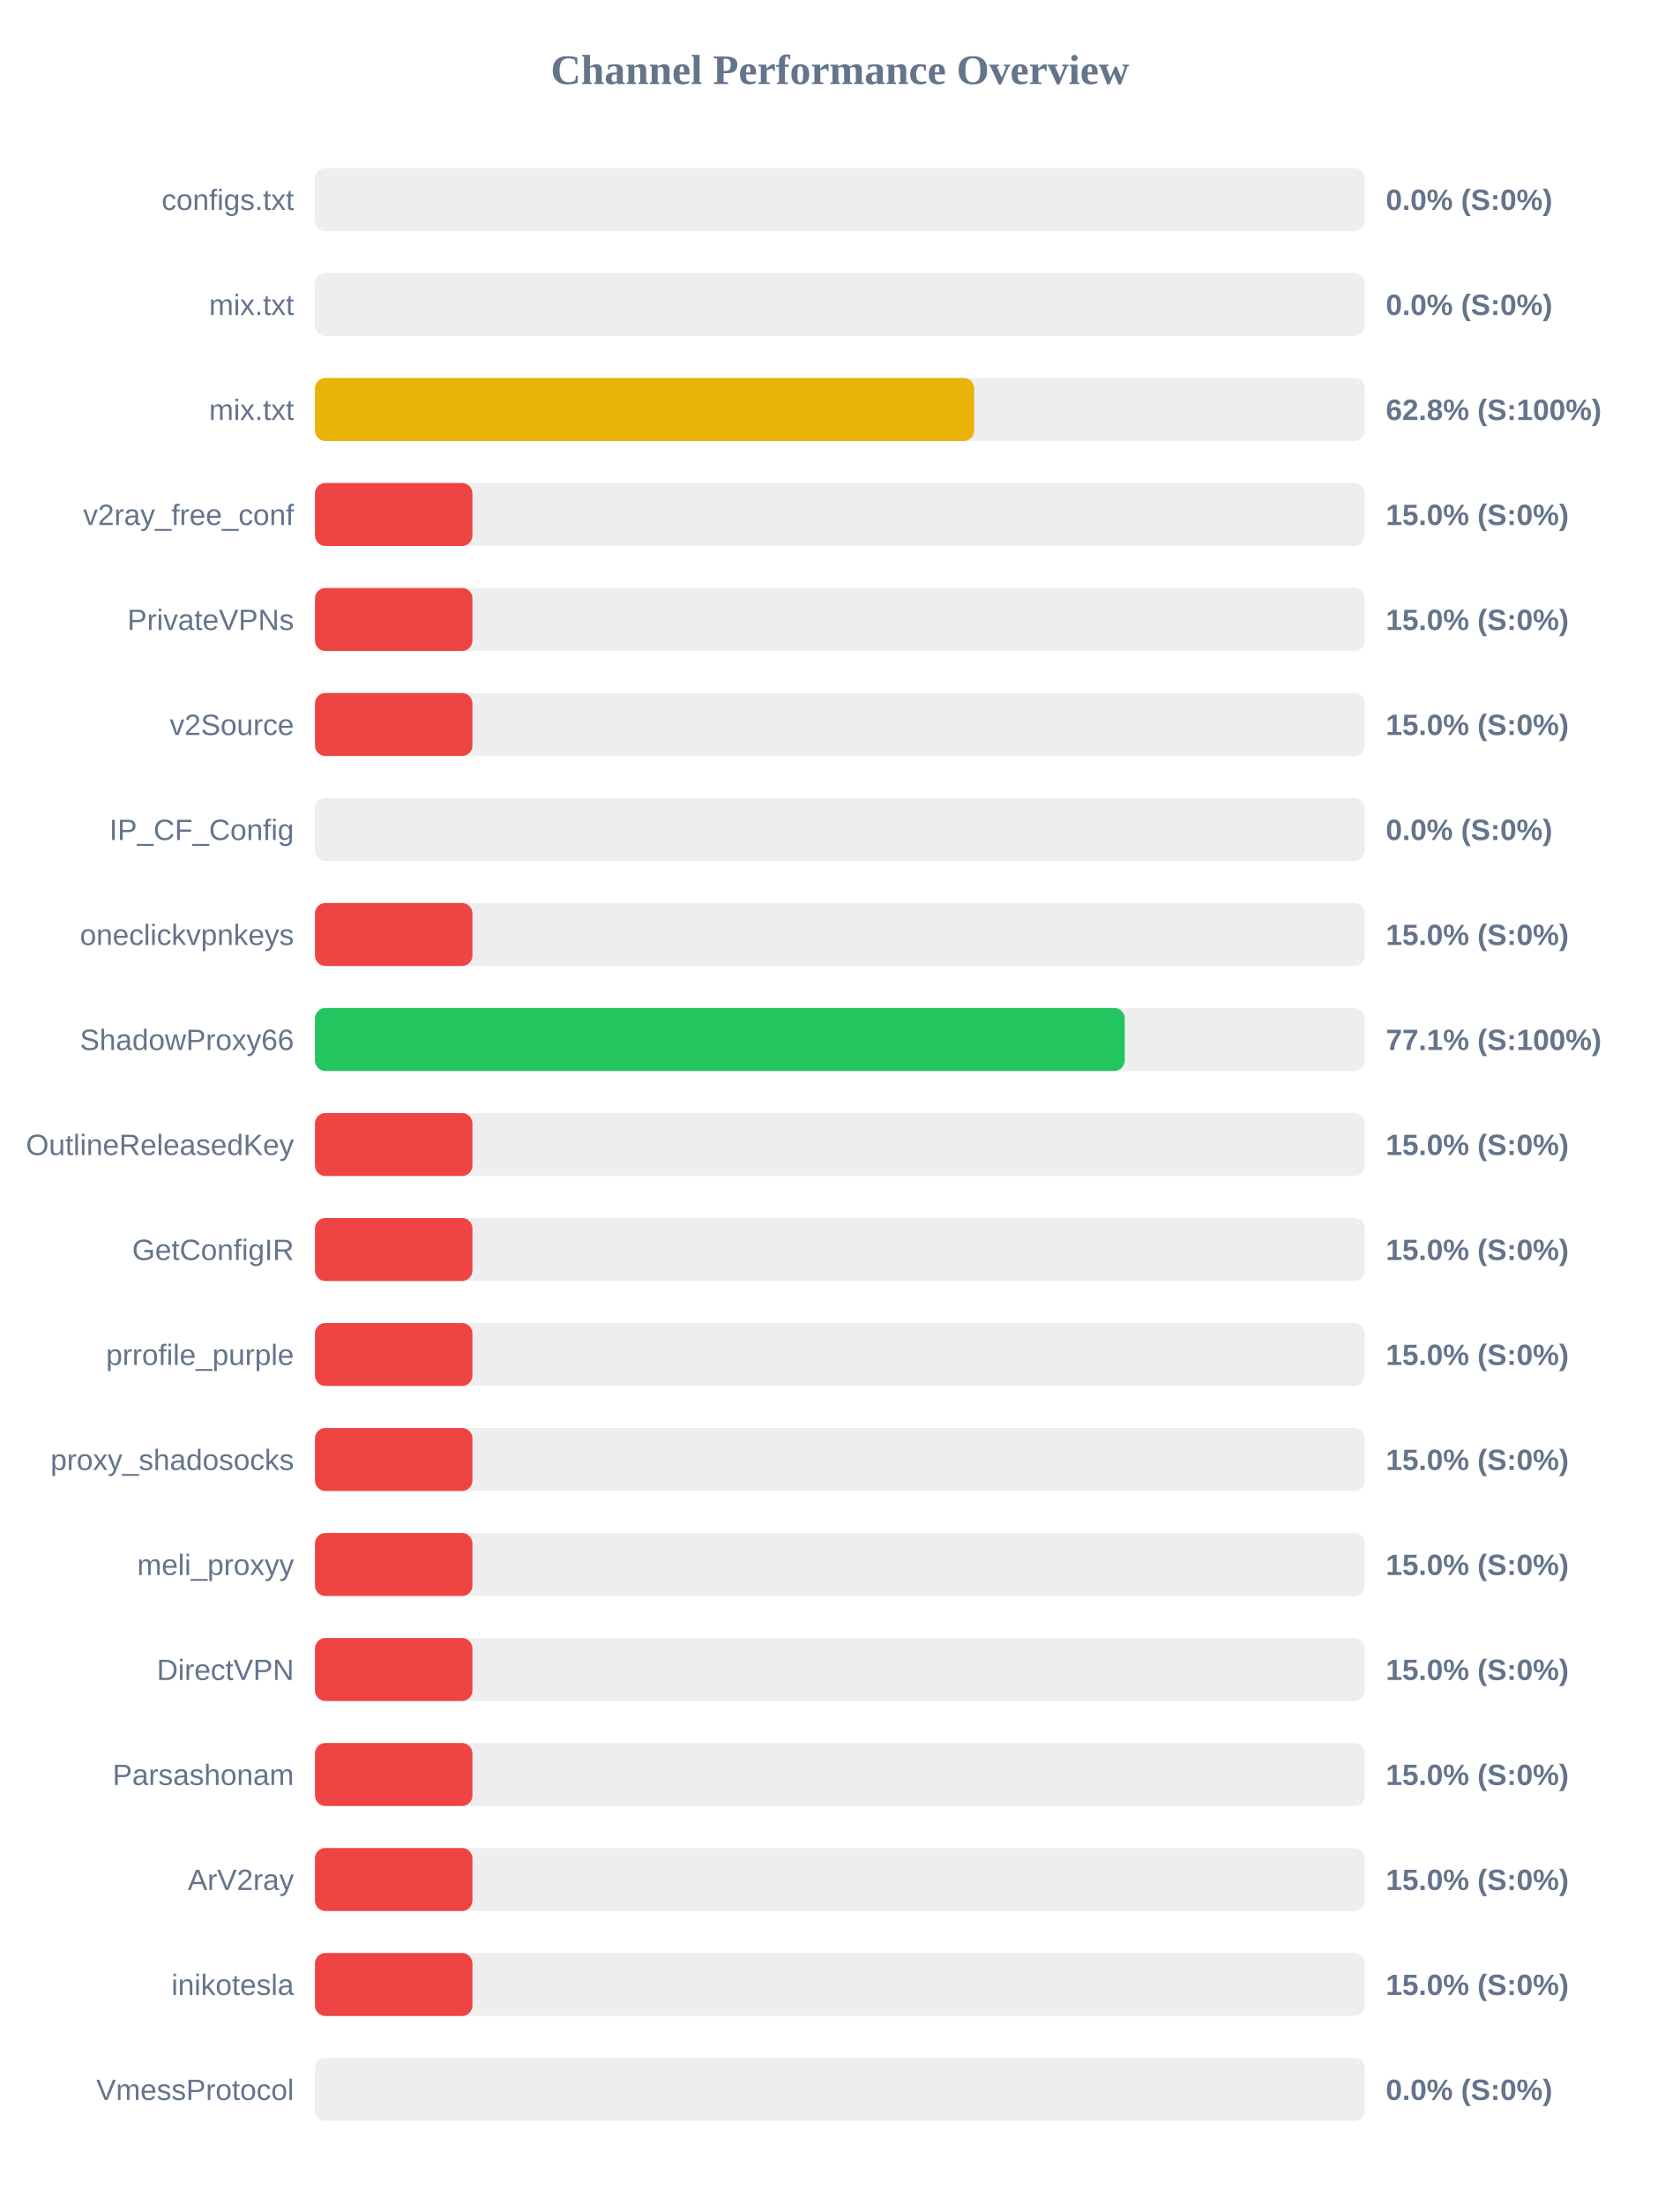
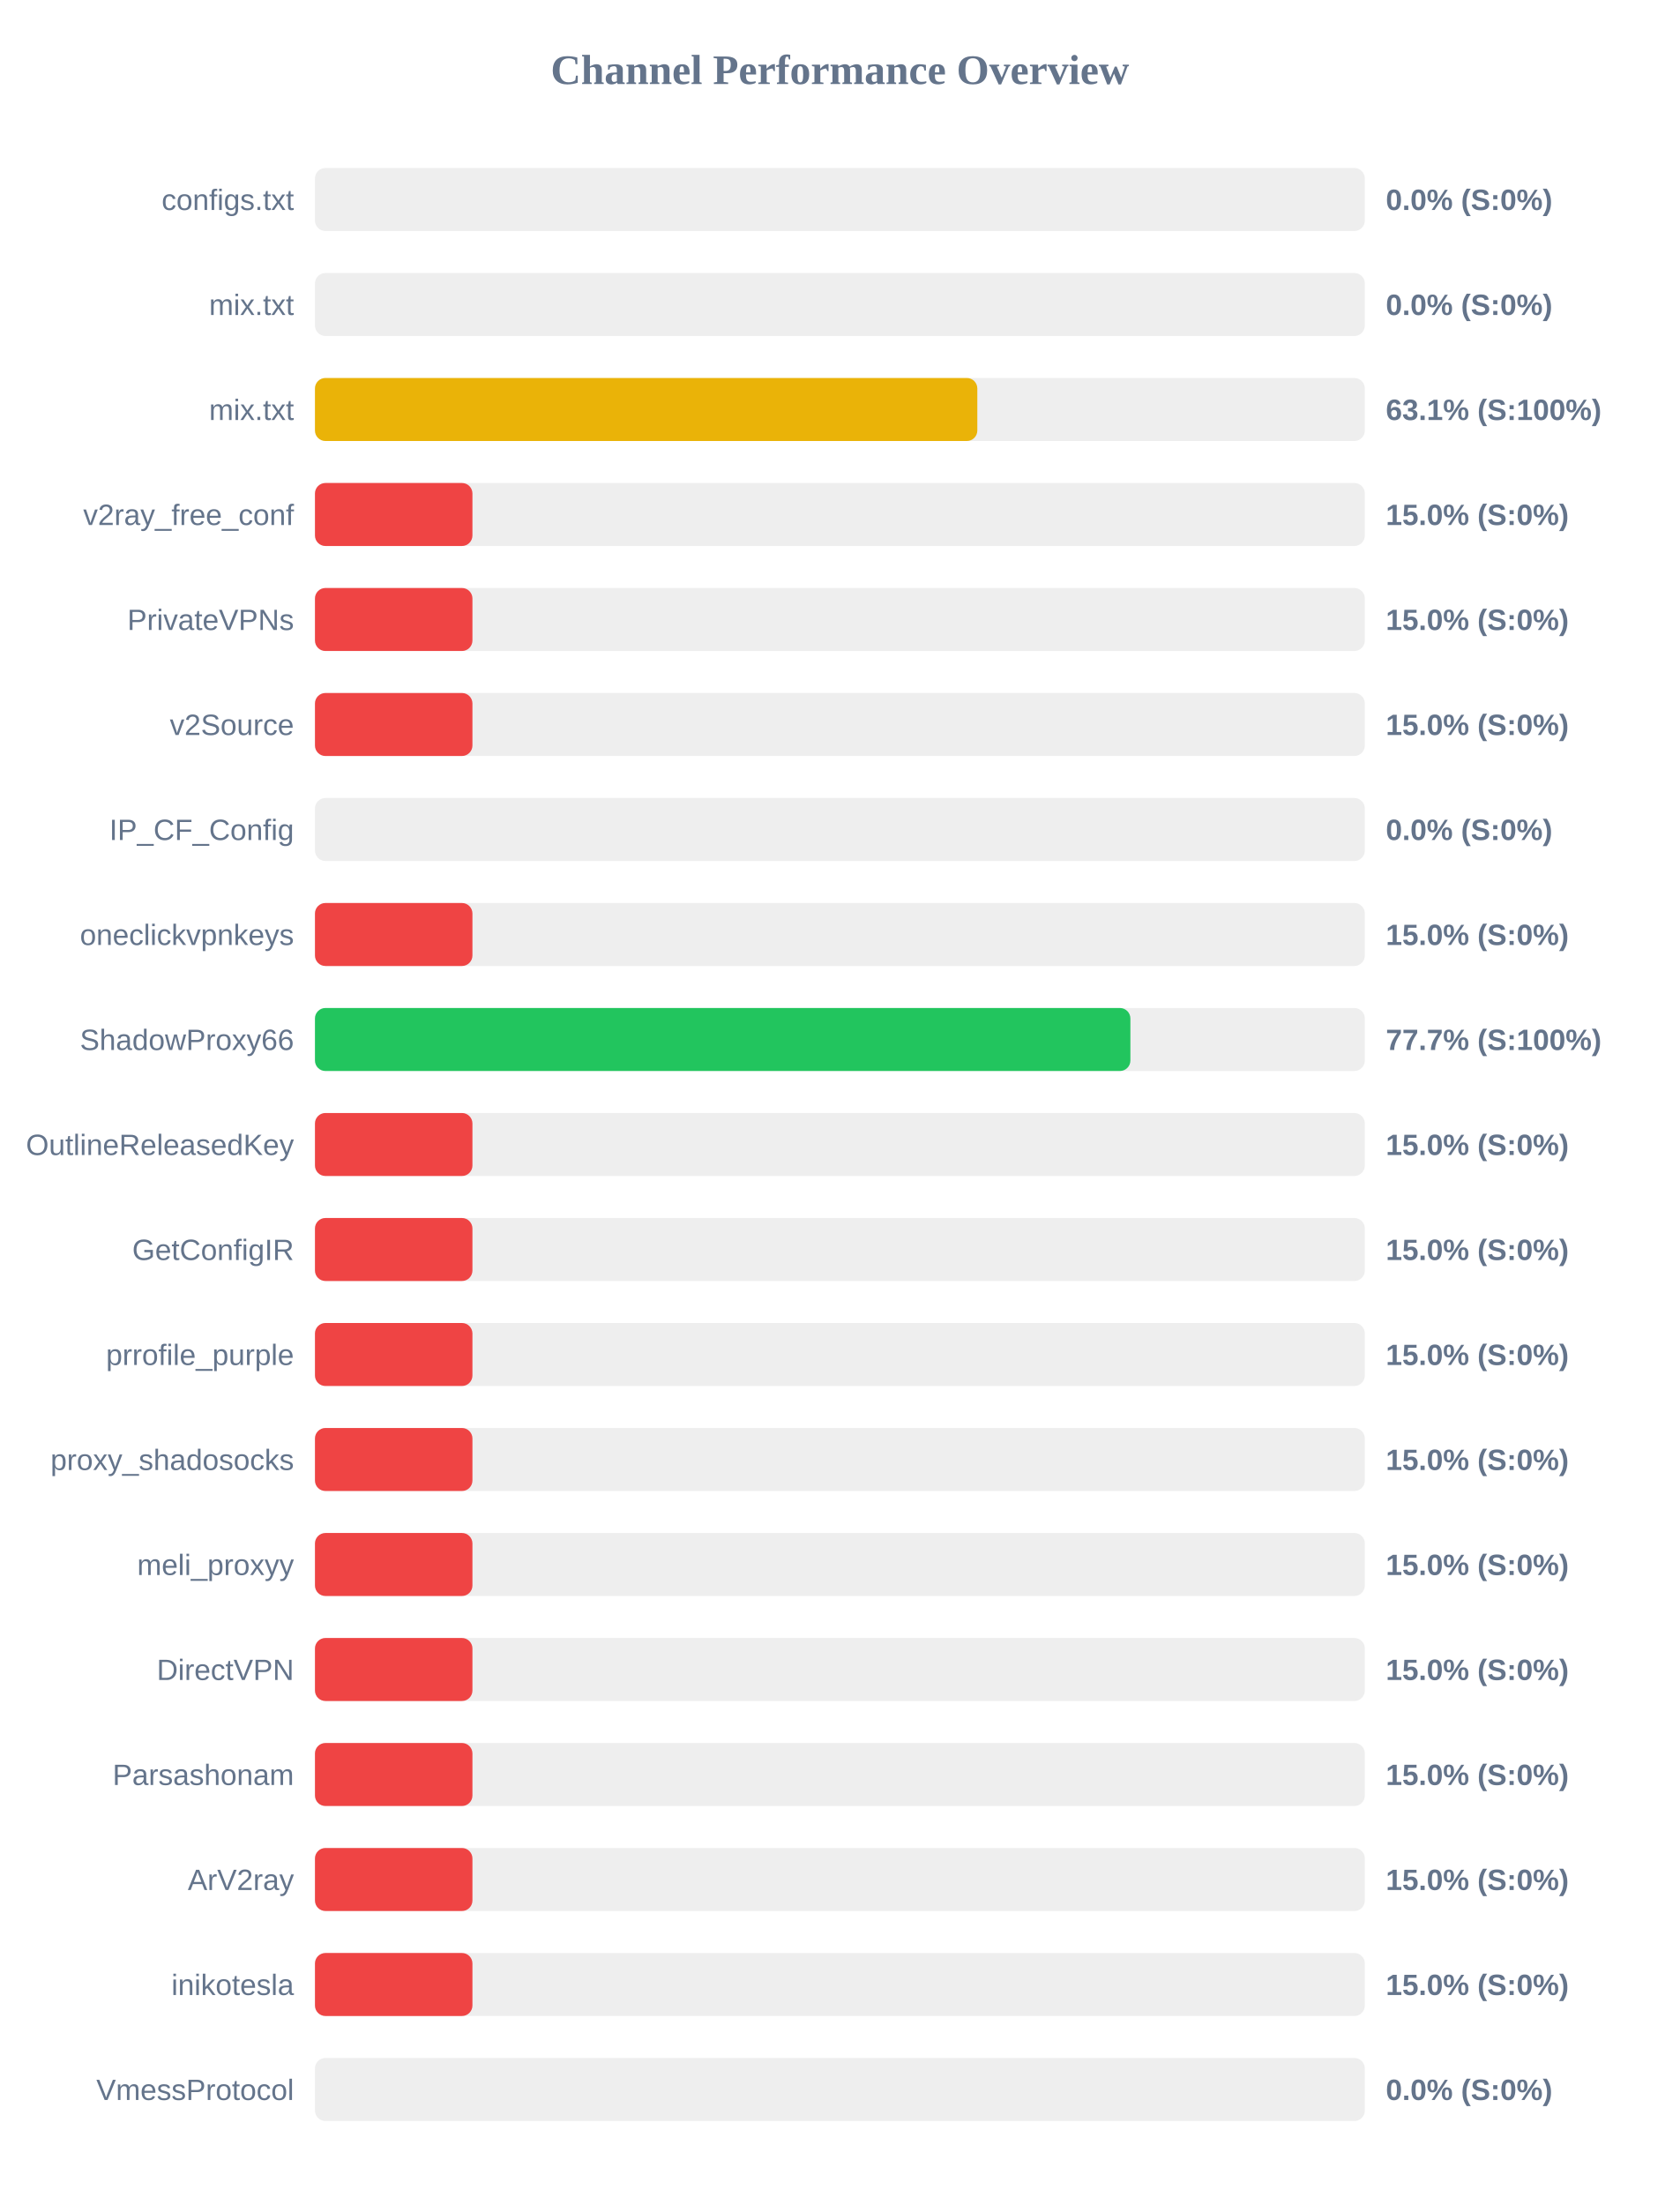
<svg xmlns="http://www.w3.org/2000/svg" width="800" height="1050" version="1.1">
  <style>
        .row { font: 14px Arial; fill: #64748b; }
        .score { font: bold 14px Arial; fill: #64748b; }
    </style>
  <text x="400" y="40" text-anchor="middle" font-size="20px" font-weight="bold" fill="#64748b">Channel Performance Overview</text>
  <rect x="150" y="80" width="500" height="30" fill="#eee" rx="5" />
  <rect x="150" y="80" width="0.0" height="30" fill="#ef4444" rx="5" />
  <text x="140" y="100" text-anchor="end" class="row">configs.txt</text>
  <text x="660" y="100" text-anchor="start" class="score">0.0% (S:0%)</text>
  <rect x="150" y="130" width="500" height="30" fill="#eee" rx="5" />
  <rect x="150" y="130" width="0.0" height="30" fill="#ef4444" rx="5" />
  <text x="140" y="150" text-anchor="end" class="row">mix.txt</text>
  <text x="660" y="150" text-anchor="start" class="score">0.0% (S:0%)</text>
  <rect x="150" y="180" width="500" height="30" fill="#eee" rx="5" />
-   <rect x="150" y="180" width="313.95" height="30" fill="#eab308" rx="5" />
+   <rect x="150" y="180" width="315.45" height="30" fill="#eab308" rx="5" />
  <text x="140" y="200" text-anchor="end" class="row">mix.txt</text>
-   <text x="660" y="200" text-anchor="start" class="score">62.8% (S:100%)</text>
+   <text x="660" y="200" text-anchor="start" class="score">63.1% (S:100%)</text>
  <rect x="150" y="230" width="500" height="30" fill="#eee" rx="5" />
  <rect x="150" y="230" width="75.0" height="30" fill="#ef4444" rx="5" />
  <text x="140" y="250" text-anchor="end" class="row">v2ray_free_conf</text>
  <text x="660" y="250" text-anchor="start" class="score">15.0% (S:0%)</text>
  <rect x="150" y="280" width="500" height="30" fill="#eee" rx="5" />
  <rect x="150" y="280" width="75.0" height="30" fill="#ef4444" rx="5" />
  <text x="140" y="300" text-anchor="end" class="row">PrivateVPNs</text>
  <text x="660" y="300" text-anchor="start" class="score">15.0% (S:0%)</text>
  <rect x="150" y="330" width="500" height="30" fill="#eee" rx="5" />
  <rect x="150" y="330" width="75.0" height="30" fill="#ef4444" rx="5" />
  <text x="140" y="350" text-anchor="end" class="row">v2Source</text>
  <text x="660" y="350" text-anchor="start" class="score">15.0% (S:0%)</text>
  <rect x="150" y="380" width="500" height="30" fill="#eee" rx="5" />
  <rect x="150" y="380" width="0.0" height="30" fill="#ef4444" rx="5" />
  <text x="140" y="400" text-anchor="end" class="row">IP_CF_Config</text>
  <text x="660" y="400" text-anchor="start" class="score">0.0% (S:0%)</text>
  <rect x="150" y="430" width="500" height="30" fill="#eee" rx="5" />
  <rect x="150" y="430" width="75.0" height="30" fill="#ef4444" rx="5" />
  <text x="140" y="450" text-anchor="end" class="row">oneclickvpnkeys</text>
  <text x="660" y="450" text-anchor="start" class="score">15.0% (S:0%)</text>
  <rect x="150" y="480" width="500" height="30" fill="#eee" rx="5" />
-   <rect x="150" y="480" width="385.65" height="30" fill="#22c55e" rx="5" />
+   <rect x="150" y="480" width="388.35" height="30" fill="#22c55e" rx="5" />
  <text x="140" y="500" text-anchor="end" class="row">ShadowProxy66</text>
-   <text x="660" y="500" text-anchor="start" class="score">77.1% (S:100%)</text>
+   <text x="660" y="500" text-anchor="start" class="score">77.7% (S:100%)</text>
  <rect x="150" y="530" width="500" height="30" fill="#eee" rx="5" />
  <rect x="150" y="530" width="75.0" height="30" fill="#ef4444" rx="5" />
  <text x="140" y="550" text-anchor="end" class="row">OutlineReleasedKey</text>
  <text x="660" y="550" text-anchor="start" class="score">15.0% (S:0%)</text>
  <rect x="150" y="580" width="500" height="30" fill="#eee" rx="5" />
  <rect x="150" y="580" width="75.0" height="30" fill="#ef4444" rx="5" />
  <text x="140" y="600" text-anchor="end" class="row">GetConfigIR</text>
  <text x="660" y="600" text-anchor="start" class="score">15.0% (S:0%)</text>
  <rect x="150" y="630" width="500" height="30" fill="#eee" rx="5" />
  <rect x="150" y="630" width="75.0" height="30" fill="#ef4444" rx="5" />
  <text x="140" y="650" text-anchor="end" class="row">prrofile_purple</text>
  <text x="660" y="650" text-anchor="start" class="score">15.0% (S:0%)</text>
  <rect x="150" y="680" width="500" height="30" fill="#eee" rx="5" />
  <rect x="150" y="680" width="75.0" height="30" fill="#ef4444" rx="5" />
  <text x="140" y="700" text-anchor="end" class="row">proxy_shadosocks</text>
  <text x="660" y="700" text-anchor="start" class="score">15.0% (S:0%)</text>
  <rect x="150" y="730" width="500" height="30" fill="#eee" rx="5" />
  <rect x="150" y="730" width="75.0" height="30" fill="#ef4444" rx="5" />
  <text x="140" y="750" text-anchor="end" class="row">meli_proxyy</text>
  <text x="660" y="750" text-anchor="start" class="score">15.0% (S:0%)</text>
  <rect x="150" y="780" width="500" height="30" fill="#eee" rx="5" />
  <rect x="150" y="780" width="75.0" height="30" fill="#ef4444" rx="5" />
  <text x="140" y="800" text-anchor="end" class="row">DirectVPN</text>
  <text x="660" y="800" text-anchor="start" class="score">15.0% (S:0%)</text>
  <rect x="150" y="830" width="500" height="30" fill="#eee" rx="5" />
  <rect x="150" y="830" width="75.0" height="30" fill="#ef4444" rx="5" />
  <text x="140" y="850" text-anchor="end" class="row">Parsashonam</text>
  <text x="660" y="850" text-anchor="start" class="score">15.0% (S:0%)</text>
  <rect x="150" y="880" width="500" height="30" fill="#eee" rx="5" />
  <rect x="150" y="880" width="75.0" height="30" fill="#ef4444" rx="5" />
  <text x="140" y="900" text-anchor="end" class="row">ArV2ray</text>
  <text x="660" y="900" text-anchor="start" class="score">15.0% (S:0%)</text>
  <rect x="150" y="930" width="500" height="30" fill="#eee" rx="5" />
  <rect x="150" y="930" width="75.0" height="30" fill="#ef4444" rx="5" />
  <text x="140" y="950" text-anchor="end" class="row">inikotesla</text>
  <text x="660" y="950" text-anchor="start" class="score">15.0% (S:0%)</text>
  <rect x="150" y="980" width="500" height="30" fill="#eee" rx="5" />
  <rect x="150" y="980" width="0.0" height="30" fill="#ef4444" rx="5" />
  <text x="140" y="1000" text-anchor="end" class="row">VmessProtocol</text>
  <text x="660" y="1000" text-anchor="start" class="score">0.0% (S:0%)</text>
</svg>
